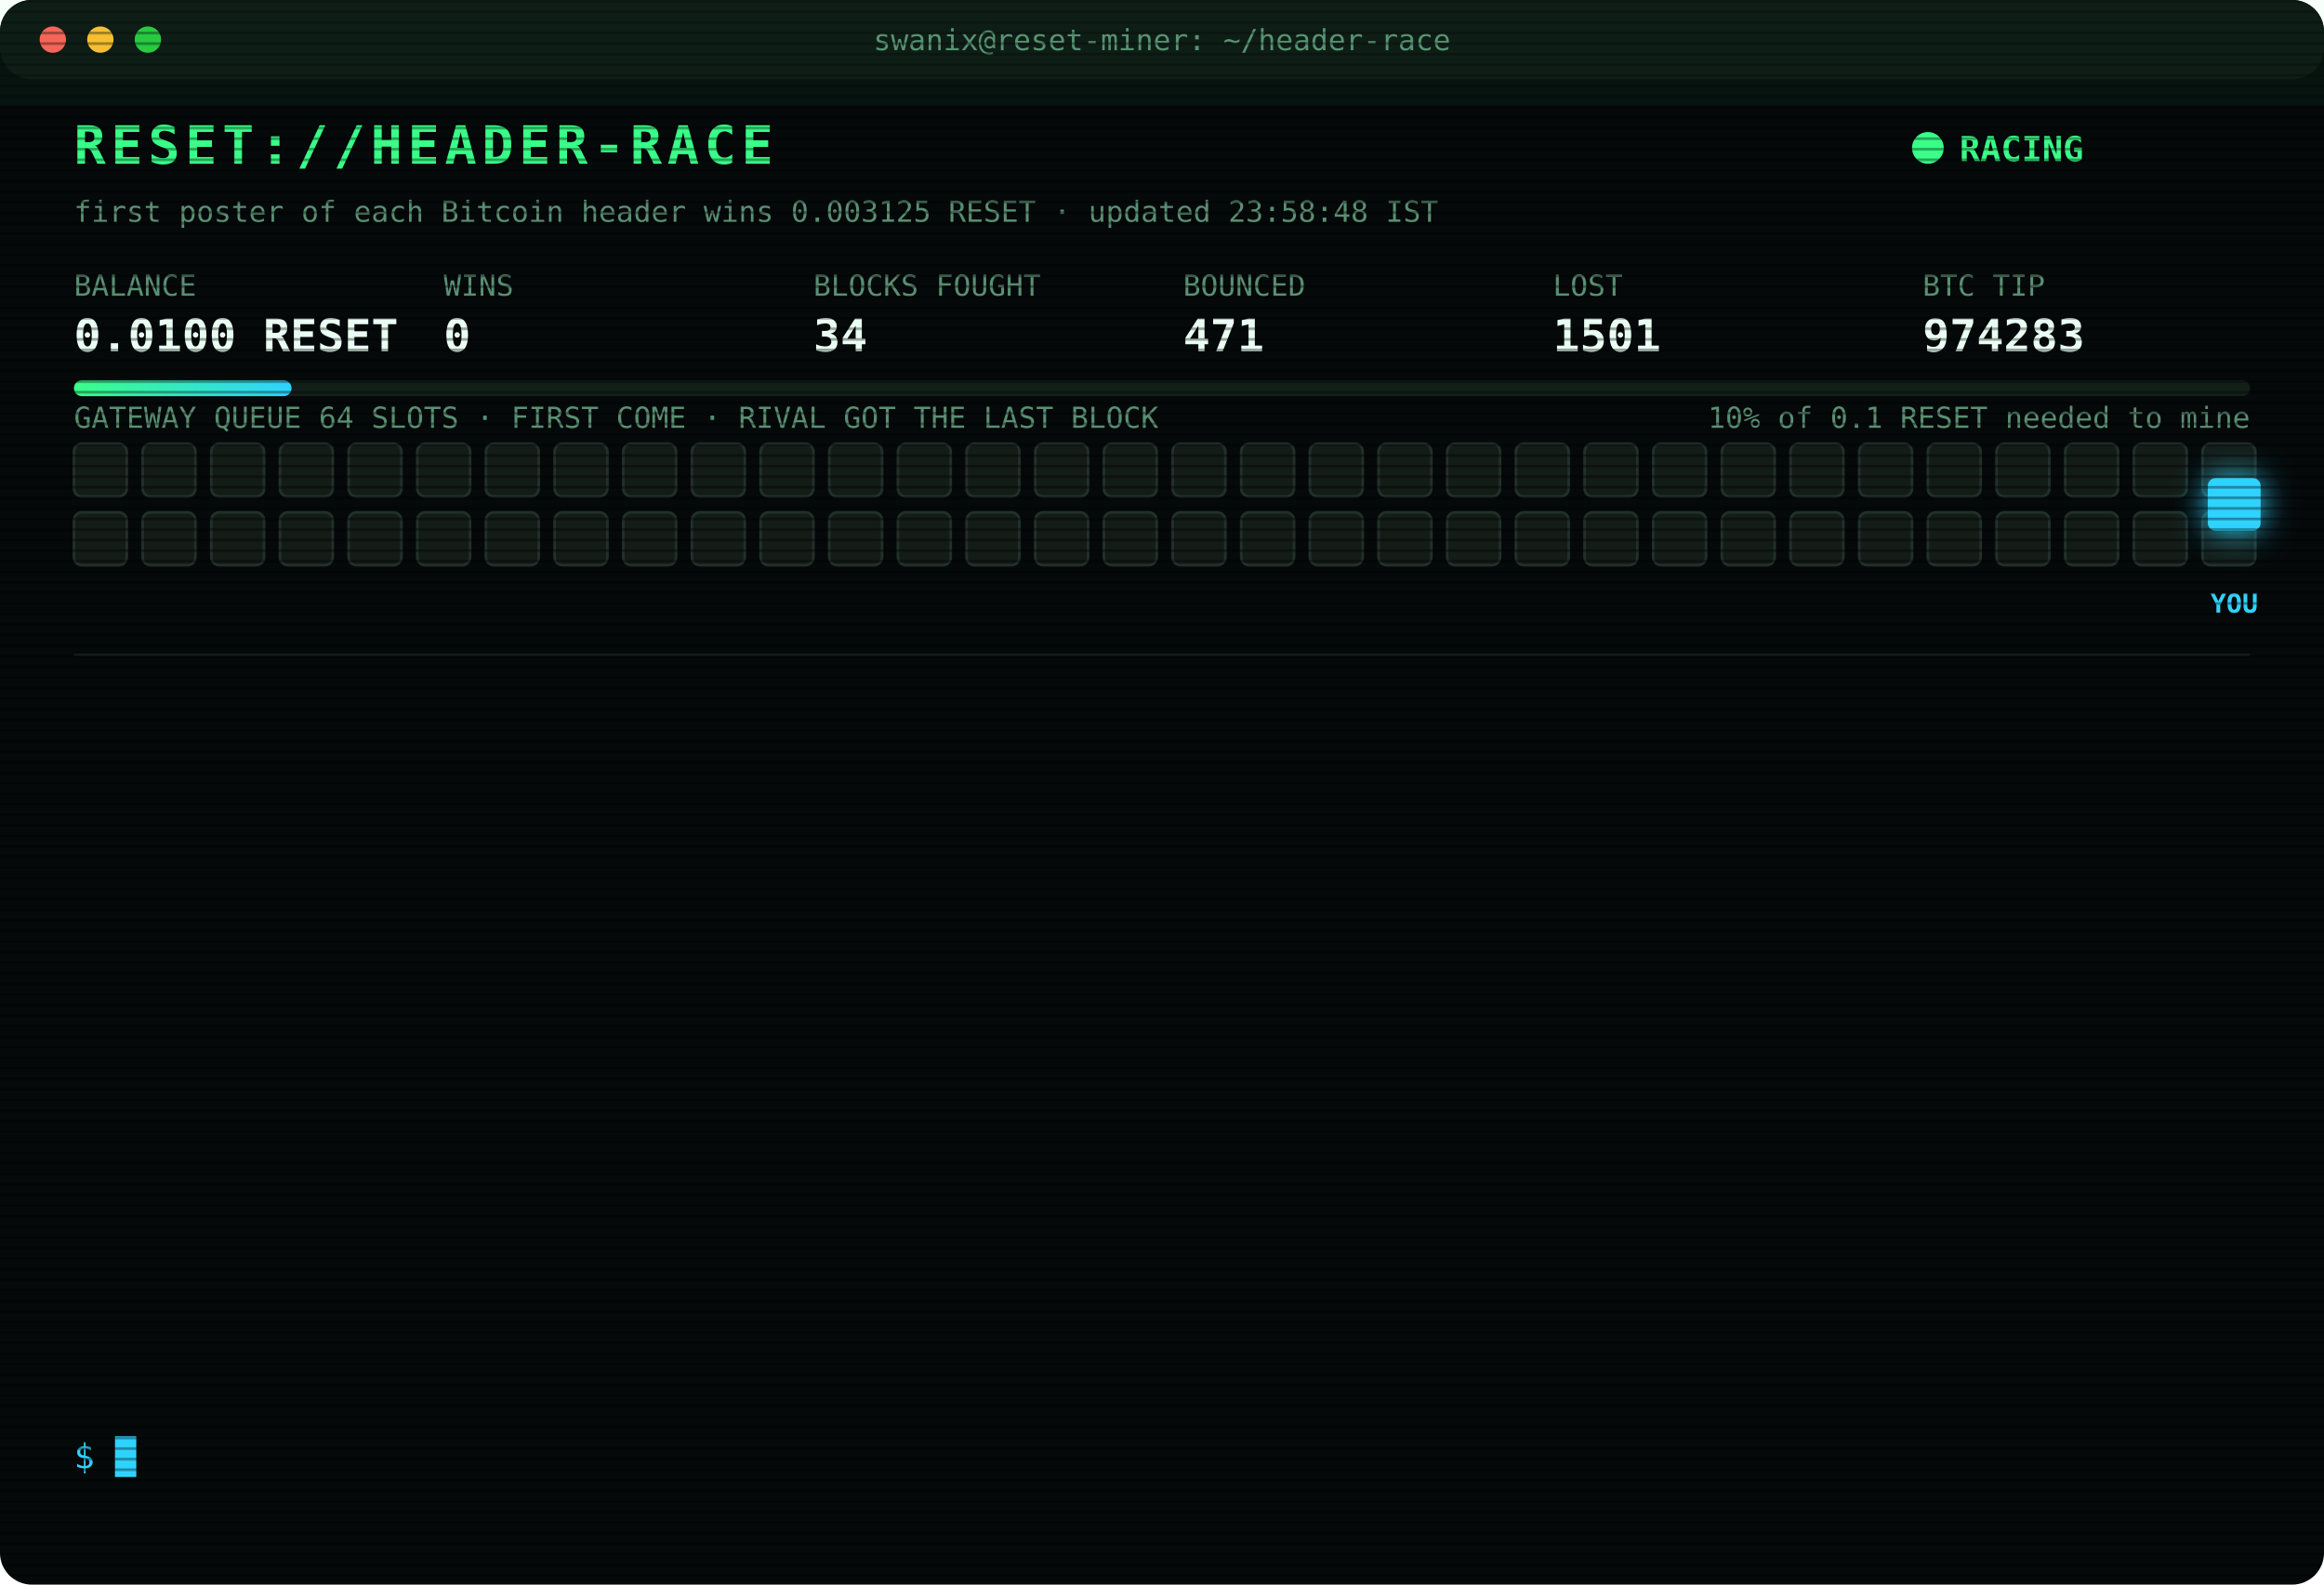
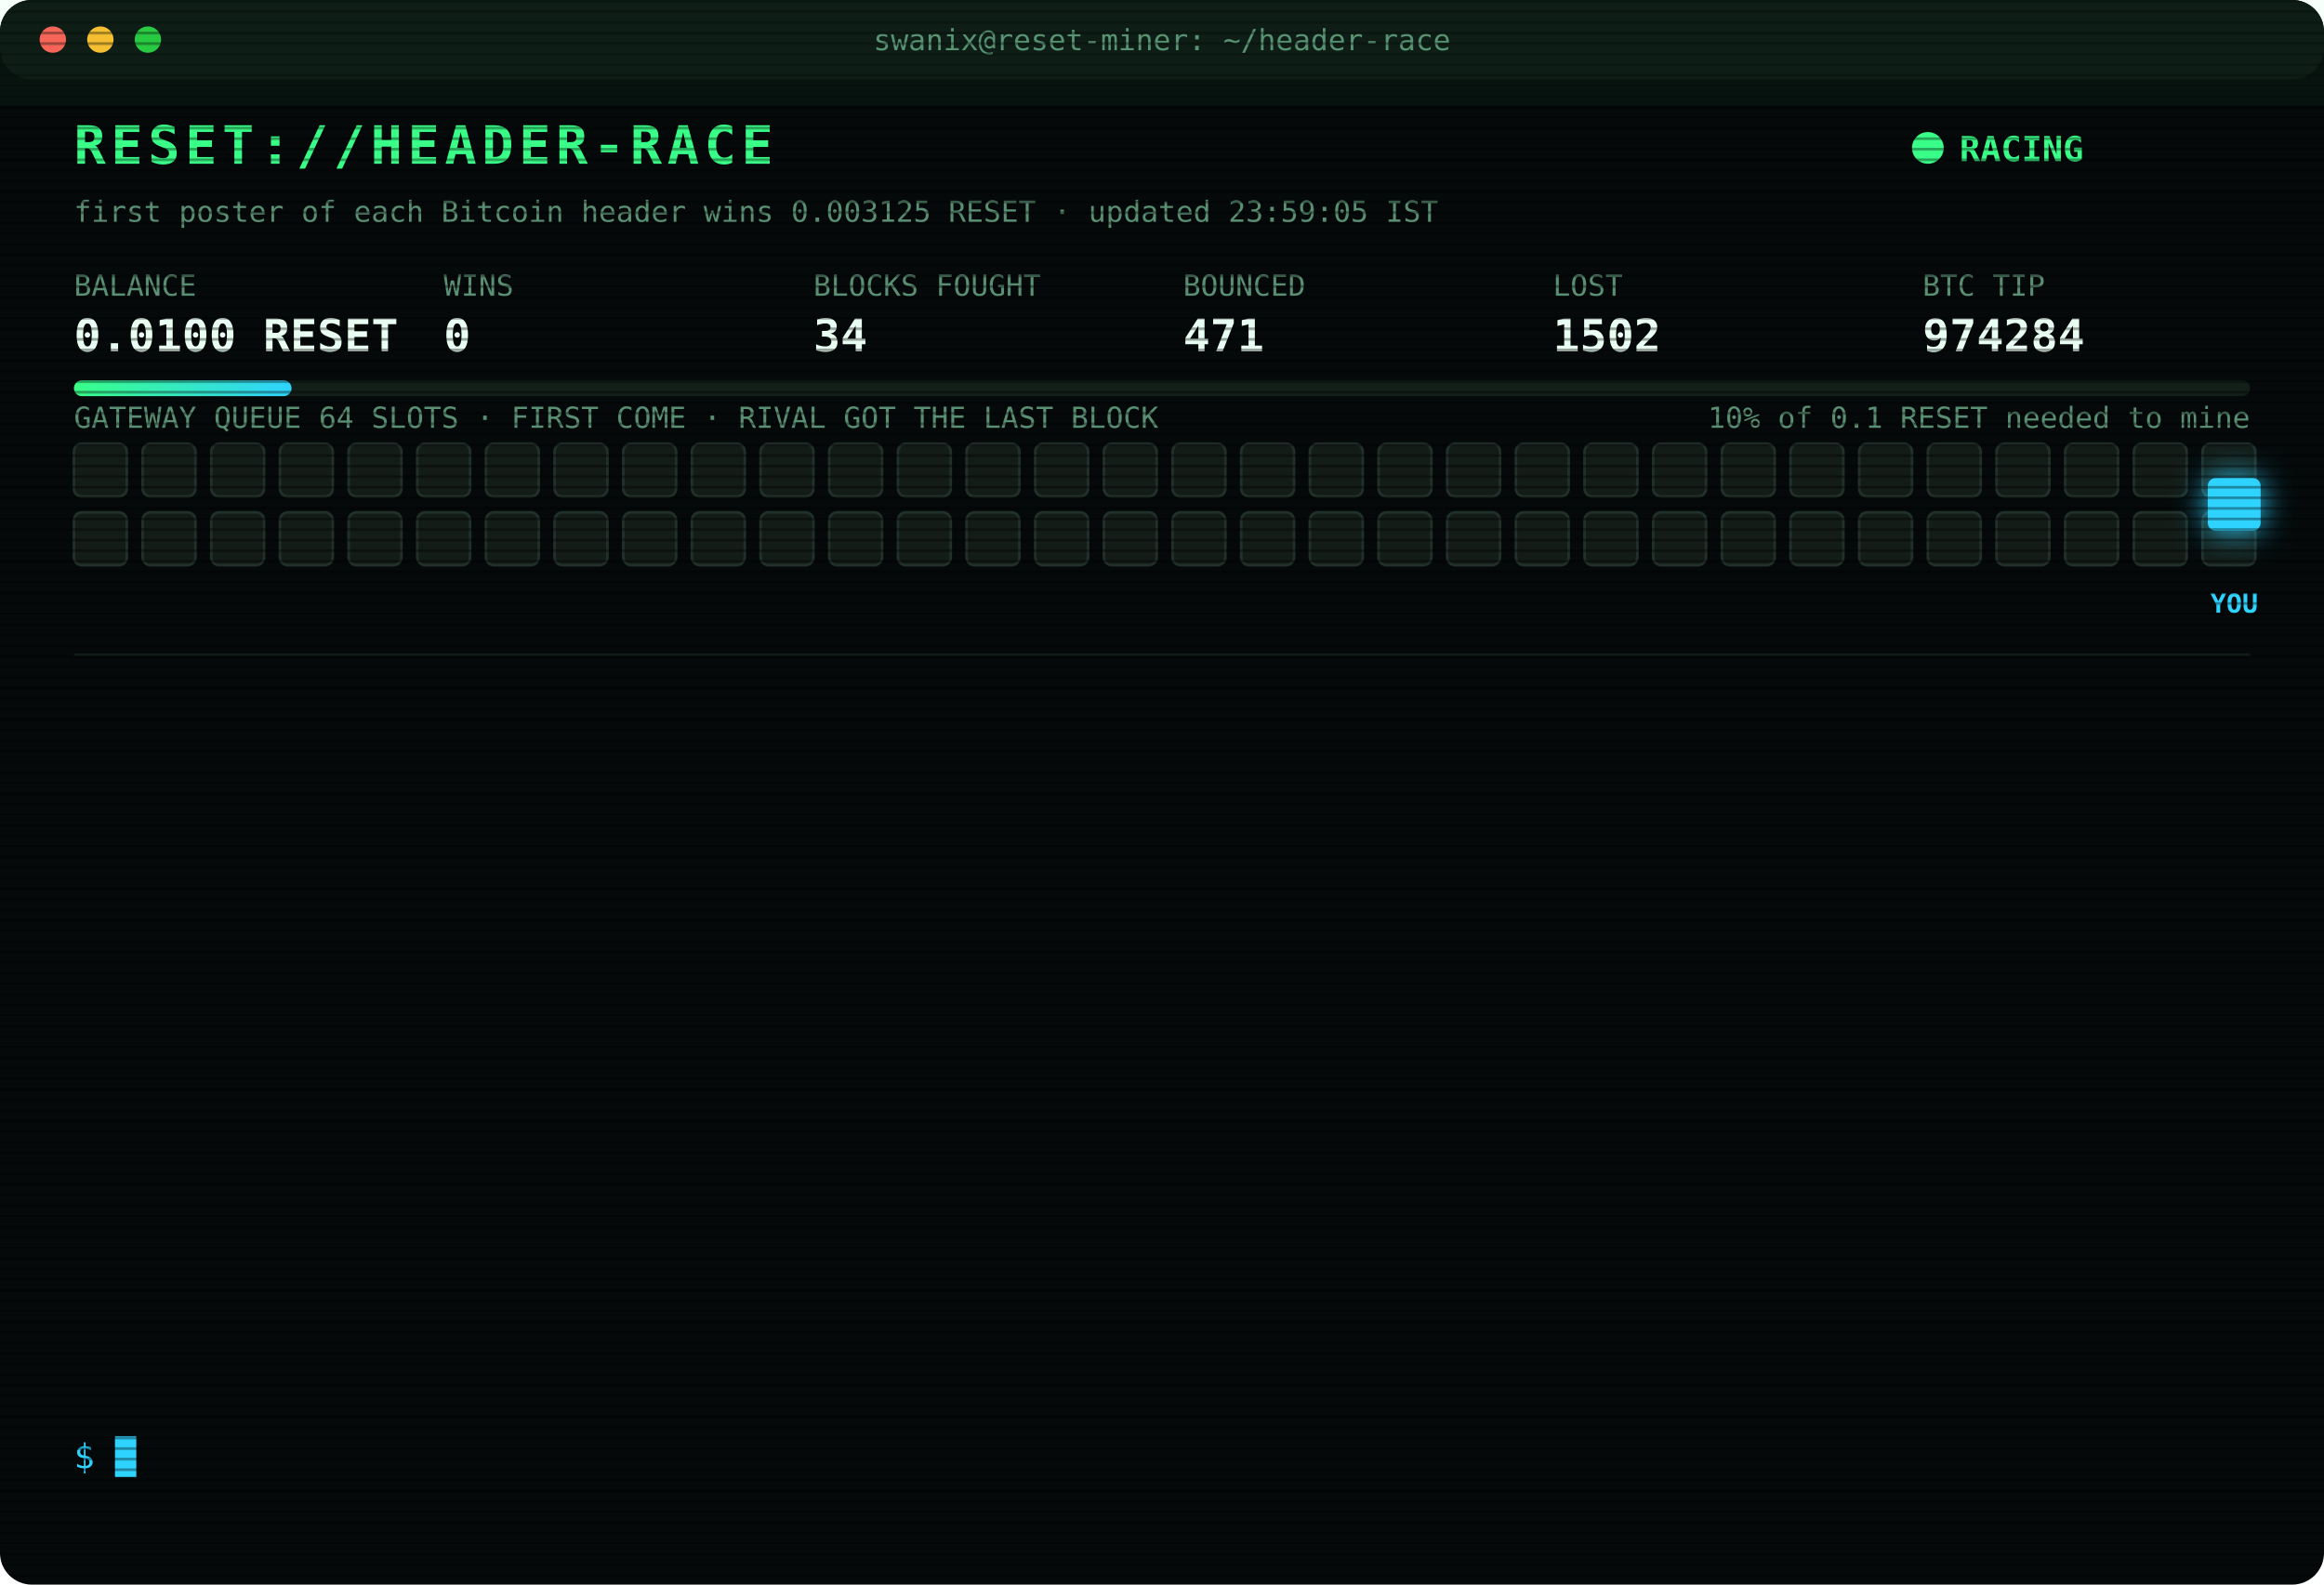
<svg xmlns="http://www.w3.org/2000/svg" width="880" height="600" viewBox="0 0 880 600" font-family="ui-monospace,SFMono-Regular,Menlo,Consolas,monospace">
  <style>
text{font-size:13px;fill:#7CFFB2}
.title{font-size:20px;font-weight:700;fill:#39FF88;letter-spacing:2px;animation:glitch 3s infinite steps(1)}
.sub{fill:#2fd3ff}.k{fill:#5a8f73;font-size:11px}.v{font-size:17px;font-weight:700;fill:#eafff3}
.ts{fill:#3f6b56}.boot{fill:#2fd3ff}.dim{fill:#5a8f73}.bad{fill:#ff4d6d}.warn{fill:#ffd23f}.mag{fill:#ff5cf0}.win{fill:#39FF88;font-weight:700}
.tag{font-size:10px;fill:#2fd3ff;font-weight:700}
.rival{fill:#26332c;stroke:#3c5a49;animation:jam 1.2s infinite alternate}
.idle{fill:#141c18;stroke:#22302a;animation:breathe 4s infinite}
.me{fill:#2fd3ff;filter:drop-shadow(0 0 6px #2fd3ff)}
.hover{animation:nudge 1.1s infinite ease-in-out}.bounce{animation:kick 1.4s infinite}
.ln{opacity:0;animation:in .4s forwards}
.cur{animation:blink 1s infinite steps(1)}
.scan{animation:scan 6s infinite linear}
.led{animation:blink 1.4s infinite}
@keyframes in{from{opacity:0;transform:translateX(-6px)}to{opacity:1;transform:none}}
@keyframes blink{50%{opacity:0}}
@keyframes jam{to{fill:#33463b}}
@keyframes breathe{50%{opacity:.4}}
@keyframes nudge{50%{transform:translateX(-10px)}}
@keyframes kick{0%,100%{transform:none}30%{transform:translateX(-14px)}55%{transform:translateX(10px) translateY(-6px)}}
@keyframes glitch{0%,92%{transform:none}93%{transform:translateX(2px);fill:#ff4d6d}95%{transform:translateX(-2px);fill:#2fd3ff}97%{transform:none}}
@keyframes scan{from{transform:translateY(-40px)}to{transform:translateY(600px)}}
</style>
  <defs>
    <pattern id="sl" width="4" height="4" patternUnits="userSpaceOnUse">
      <rect width="4" height="1" fill="#000" opacity=".35" />
    </pattern>
    <linearGradient id="bar">
      <stop offset="0" stop-color="#39FF88" />
      <stop offset="1" stop-color="#2fd3ff" />
    </linearGradient>
  </defs>
  <rect width="880" height="600" rx="12" fill="#05090a" />
  <rect width="880" height="30" rx="12" fill="#0d1512" />
  <circle cx="20" cy="15" r="5" fill="#ff5f57" />
  <circle cx="38" cy="15" r="5" fill="#febc2e" />
  <circle cx="56" cy="15" r="5" fill="#28c840" />
  <text x="440" y="19" text-anchor="middle" class="k">swanix@reset-miner: ~/header-race</text>
  <text x="28" y="62" class="title">RESET://HEADER-RACE</text>
  <circle class="led" cx="730" cy="56" r="6" fill="#39FF88" />
  <text x="742" y="61" class="win">RACING</text>
-   <text x="28" y="84" class="k">first poster of each Bitcoin header wins 0.003125 RESET · updated 23:58:48 IST</text>
+   <text x="28" y="84" class="k">first poster of each Bitcoin header wins 0.003125 RESET · updated 23:59:05 IST</text>
  <text x="28" y="112" class="k">BALANCE</text>
  <text x="28" y="133" class="v">0.0100 RESET</text>
  <text x="168" y="112" class="k">WINS</text>
  <text x="168" y="133" class="v">0</text>
  <text x="308" y="112" class="k">BLOCKS FOUGHT</text>
  <text x="308" y="133" class="v">34</text>
  <text x="448" y="112" class="k">BOUNCED</text>
  <text x="448" y="133" class="v">471</text>
  <text x="588" y="112" class="k">LOST</text>
-   <text x="588" y="133" class="v">1501</text>
+   <text x="588" y="133" class="v">1502</text>
  <text x="728" y="112" class="k">BTC TIP</text>
-   <text x="728" y="133" class="v">974283</text>
+   <text x="728" y="133" class="v">974284</text>
  <rect x="28" y="144" width="824" height="6" rx="3" fill="#13201a" />
  <rect x="28" y="144" width="82.4" height="6" rx="3" fill="url(#bar)" />
  <text x="852" y="162" text-anchor="end" class="k">10% of 0.1 RESET needed to mine</text>
  <text x="28" y="162" class="k">GATEWAY QUEUE 64 SLOTS · FIRST COME · RIVAL GOT THE LAST BLOCK</text>
  <rect class="idle" x="28" y="168" width="20" height="20" rx="3" style="animation-delay:0.00s" />
  <rect class="idle" x="54" y="168" width="20" height="20" rx="3" style="animation-delay:0.05s" />
  <rect class="idle" x="80" y="168" width="20" height="20" rx="3" style="animation-delay:0.10s" />
  <rect class="idle" x="106" y="168" width="20" height="20" rx="3" style="animation-delay:0.15s" />
  <rect class="idle" x="132" y="168" width="20" height="20" rx="3" style="animation-delay:0.20s" />
  <rect class="idle" x="158" y="168" width="20" height="20" rx="3" style="animation-delay:0.25s" />
  <rect class="idle" x="184" y="168" width="20" height="20" rx="3" style="animation-delay:0.30s" />
  <rect class="idle" x="210" y="168" width="20" height="20" rx="3" style="animation-delay:0.35s" />
  <rect class="idle" x="236" y="168" width="20" height="20" rx="3" style="animation-delay:0.40s" />
  <rect class="idle" x="262" y="168" width="20" height="20" rx="3" style="animation-delay:0.45s" />
  <rect class="idle" x="288" y="168" width="20" height="20" rx="3" style="animation-delay:0.50s" />
  <rect class="idle" x="314" y="168" width="20" height="20" rx="3" style="animation-delay:0.55s" />
  <rect class="idle" x="340" y="168" width="20" height="20" rx="3" style="animation-delay:0.60s" />
  <rect class="idle" x="366" y="168" width="20" height="20" rx="3" style="animation-delay:0.65s" />
  <rect class="idle" x="392" y="168" width="20" height="20" rx="3" style="animation-delay:0.70s" />
  <rect class="idle" x="418" y="168" width="20" height="20" rx="3" style="animation-delay:0.75s" />
  <rect class="idle" x="444" y="168" width="20" height="20" rx="3" style="animation-delay:0.80s" />
  <rect class="idle" x="470" y="168" width="20" height="20" rx="3" style="animation-delay:0.85s" />
  <rect class="idle" x="496" y="168" width="20" height="20" rx="3" style="animation-delay:0.90s" />
  <rect class="idle" x="522" y="168" width="20" height="20" rx="3" style="animation-delay:0.95s" />
  <rect class="idle" x="548" y="168" width="20" height="20" rx="3" style="animation-delay:1.00s" />
  <rect class="idle" x="574" y="168" width="20" height="20" rx="3" style="animation-delay:1.05s" />
  <rect class="idle" x="600" y="168" width="20" height="20" rx="3" style="animation-delay:1.10s" />
  <rect class="idle" x="626" y="168" width="20" height="20" rx="3" style="animation-delay:1.15s" />
  <rect class="idle" x="652" y="168" width="20" height="20" rx="3" style="animation-delay:1.20s" />
  <rect class="idle" x="678" y="168" width="20" height="20" rx="3" style="animation-delay:1.25s" />
  <rect class="idle" x="704" y="168" width="20" height="20" rx="3" style="animation-delay:1.30s" />
  <rect class="idle" x="730" y="168" width="20" height="20" rx="3" style="animation-delay:1.35s" />
  <rect class="idle" x="756" y="168" width="20" height="20" rx="3" style="animation-delay:1.40s" />
  <rect class="idle" x="782" y="168" width="20" height="20" rx="3" style="animation-delay:1.45s" />
  <rect class="idle" x="808" y="168" width="20" height="20" rx="3" style="animation-delay:1.50s" />
  <rect class="idle" x="834" y="168" width="20" height="20" rx="3" style="animation-delay:1.55s" />
  <rect class="idle" x="28" y="194" width="20" height="20" rx="3" style="animation-delay:1.60s" />
  <rect class="idle" x="54" y="194" width="20" height="20" rx="3" style="animation-delay:1.65s" />
  <rect class="idle" x="80" y="194" width="20" height="20" rx="3" style="animation-delay:1.70s" />
  <rect class="idle" x="106" y="194" width="20" height="20" rx="3" style="animation-delay:1.75s" />
  <rect class="idle" x="132" y="194" width="20" height="20" rx="3" style="animation-delay:1.80s" />
  <rect class="idle" x="158" y="194" width="20" height="20" rx="3" style="animation-delay:1.85s" />
  <rect class="idle" x="184" y="194" width="20" height="20" rx="3" style="animation-delay:1.90s" />
  <rect class="idle" x="210" y="194" width="20" height="20" rx="3" style="animation-delay:1.95s" />
  <rect class="idle" x="236" y="194" width="20" height="20" rx="3" style="animation-delay:2.00s" />
  <rect class="idle" x="262" y="194" width="20" height="20" rx="3" style="animation-delay:2.05s" />
  <rect class="idle" x="288" y="194" width="20" height="20" rx="3" style="animation-delay:2.10s" />
  <rect class="idle" x="314" y="194" width="20" height="20" rx="3" style="animation-delay:2.15s" />
  <rect class="idle" x="340" y="194" width="20" height="20" rx="3" style="animation-delay:2.20s" />
  <rect class="idle" x="366" y="194" width="20" height="20" rx="3" style="animation-delay:2.25s" />
  <rect class="idle" x="392" y="194" width="20" height="20" rx="3" style="animation-delay:2.30s" />
  <rect class="idle" x="418" y="194" width="20" height="20" rx="3" style="animation-delay:2.35s" />
  <rect class="idle" x="444" y="194" width="20" height="20" rx="3" style="animation-delay:2.40s" />
  <rect class="idle" x="470" y="194" width="20" height="20" rx="3" style="animation-delay:2.45s" />
  <rect class="idle" x="496" y="194" width="20" height="20" rx="3" style="animation-delay:2.50s" />
  <rect class="idle" x="522" y="194" width="20" height="20" rx="3" style="animation-delay:2.55s" />
  <rect class="idle" x="548" y="194" width="20" height="20" rx="3" style="animation-delay:2.60s" />
  <rect class="idle" x="574" y="194" width="20" height="20" rx="3" style="animation-delay:2.65s" />
  <rect class="idle" x="600" y="194" width="20" height="20" rx="3" style="animation-delay:2.70s" />
  <rect class="idle" x="626" y="194" width="20" height="20" rx="3" style="animation-delay:2.75s" />
  <rect class="idle" x="652" y="194" width="20" height="20" rx="3" style="animation-delay:2.80s" />
  <rect class="idle" x="678" y="194" width="20" height="20" rx="3" style="animation-delay:2.85s" />
  <rect class="idle" x="704" y="194" width="20" height="20" rx="3" style="animation-delay:2.90s" />
  <rect class="idle" x="730" y="194" width="20" height="20" rx="3" style="animation-delay:2.95s" />
  <rect class="idle" x="756" y="194" width="20" height="20" rx="3" style="animation-delay:3.00s" />
  <rect class="idle" x="782" y="194" width="20" height="20" rx="3" style="animation-delay:3.05s" />
  <rect class="idle" x="808" y="194" width="20" height="20" rx="3" style="animation-delay:3.10s" />
  <rect class="idle" x="834" y="194" width="20" height="20" rx="3" style="animation-delay:3.15s" />
  <g class="hover">
    <rect class="me" x="836" y="181" width="20" height="20" rx="3" />
    <text class="tag" x="846" y="232" text-anchor="middle">YOU</text>
  </g>
  <line x1="28" x2="852" y1="248" y2="248" stroke="#13201a" />
  <g class="ln" style="animation-delay:0.40s">
-     <text x="28" y="270" class="ts">20:30:28</text>
-     <text x="104" y="270" class="boot">[BOOT] racer v3 online · 3 feeds · stint 340m</text>
+     <text x="28" y="270" class="ts">21:12:05</text>
+     <text x="104" y="270" class="bad">[LOST] #974271 taken by a rival miner</text>
  </g>
  <g class="ln" style="animation-delay:0.65s">
-     <text x="28" y="292" class="ts">20:51:10</text>
-     <text x="104" y="292" class="bad">[LOST] #974270 taken by a rival miner</text>
+     <text x="28" y="292" class="ts">21:19:51</text>
+     <text x="104" y="292" class="bad">[LOST] #974272 taken by a rival miner</text>
  </g>
  <g class="ln" style="animation-delay:0.90s">
-     <text x="28" y="314" class="ts">21:12:05</text>
-     <text x="104" y="314" class="bad">[LOST] #974271 taken by a rival miner</text>
+     <text x="28" y="314" class="ts">21:23:21</text>
+     <text x="104" y="314" class="bad">[LOST] #974273 taken by a rival miner</text>
  </g>
  <g class="ln" style="animation-delay:1.15s">
-     <text x="28" y="336" class="ts">21:19:51</text>
-     <text x="104" y="336" class="bad">[LOST] #974272 taken by a rival miner</text>
+     <text x="28" y="336" class="ts">22:16:04</text>
+     <text x="104" y="336" class="bad">[LOST] #974275 taken by a rival miner</text>
  </g>
  <g class="ln" style="animation-delay:1.40s">
-     <text x="28" y="358" class="ts">21:23:21</text>
-     <text x="104" y="358" class="bad">[LOST] #974273 taken by a rival miner</text>
+     <text x="28" y="358" class="ts">22:40:15</text>
+     <text x="104" y="358" class="bad">[LOST] #974276 taken by a rival miner</text>
  </g>
  <g class="ln" style="animation-delay:1.65s">
-     <text x="28" y="380" class="ts">22:16:04</text>
-     <text x="104" y="380" class="bad">[LOST] #974275 taken by a rival miner</text>
+     <text x="28" y="380" class="ts">22:54:54</text>
+     <text x="104" y="380" class="bad">[LOST] #974277 taken by a rival miner</text>
  </g>
  <g class="ln" style="animation-delay:1.90s">
-     <text x="28" y="402" class="ts">22:40:15</text>
-     <text x="104" y="402" class="bad">[LOST] #974276 taken by a rival miner</text>
+     <text x="28" y="402" class="ts">23:07:10</text>
+     <text x="104" y="402" class="bad">[LOST] #974278 taken by a rival miner</text>
  </g>
  <g class="ln" style="animation-delay:2.15s">
-     <text x="28" y="424" class="ts">22:54:54</text>
-     <text x="104" y="424" class="bad">[LOST] #974277 taken by a rival miner</text>
+     <text x="28" y="424" class="ts">23:22:19</text>
+     <text x="104" y="424" class="bad">[LOST] #974279 taken by a rival miner</text>
  </g>
  <g class="ln" style="animation-delay:2.40s">
-     <text x="28" y="446" class="ts">23:07:10</text>
-     <text x="104" y="446" class="bad">[LOST] #974278 taken by a rival miner</text>
+     <text x="28" y="446" class="ts">23:26:48</text>
+     <text x="104" y="446" class="bad">[LOST] #974280 taken by a rival miner</text>
  </g>
  <g class="ln" style="animation-delay:2.65s">
-     <text x="28" y="468" class="ts">23:22:19</text>
-     <text x="104" y="468" class="bad">[LOST] #974279 taken by a rival miner</text>
+     <text x="28" y="468" class="ts">23:28:52</text>
+     <text x="104" y="468" class="bad">[LOST] #974281 taken by a rival miner</text>
  </g>
  <g class="ln" style="animation-delay:2.90s">
-     <text x="28" y="490" class="ts">23:26:48</text>
-     <text x="104" y="490" class="bad">[LOST] #974280 taken by a rival miner</text>
+     <text x="28" y="490" class="ts">23:58:48</text>
+     <text x="104" y="490" class="bad">[LOST] #974283 taken by a rival miner</text>
  </g>
  <g class="ln" style="animation-delay:3.15s">
-     <text x="28" y="512" class="ts">23:28:52</text>
-     <text x="104" y="512" class="bad">[LOST] #974281 taken by a rival miner</text>
+     <text x="28" y="512" class="ts">23:58:49</text>
+     <text x="104" y="512" class="bad">[GATEWAY DOWN] no response · 656ms</text>
  </g>
  <g class="ln" style="animation-delay:3.40s">
-     <text x="28" y="534" class="ts">23:58:48</text>
-     <text x="104" y="534" class="bad">[LOST] #974283 taken by a rival miner</text>
+     <text x="28" y="534" class="ts">23:58:54</text>
+     <text x="104" y="534" class="bad">[LOST] #974284 taken by a rival miner</text>
  </g>
  <text x="28" y="556" class="sub">$ <tspan class="cur">█</tspan>
  </text>
  <rect width="880" height="600" rx="12" fill="url(#sl)" pointer-events="none" />
  <rect class="scan" width="880" height="40" fill="#39FF88" opacity=".04" />
</svg>
